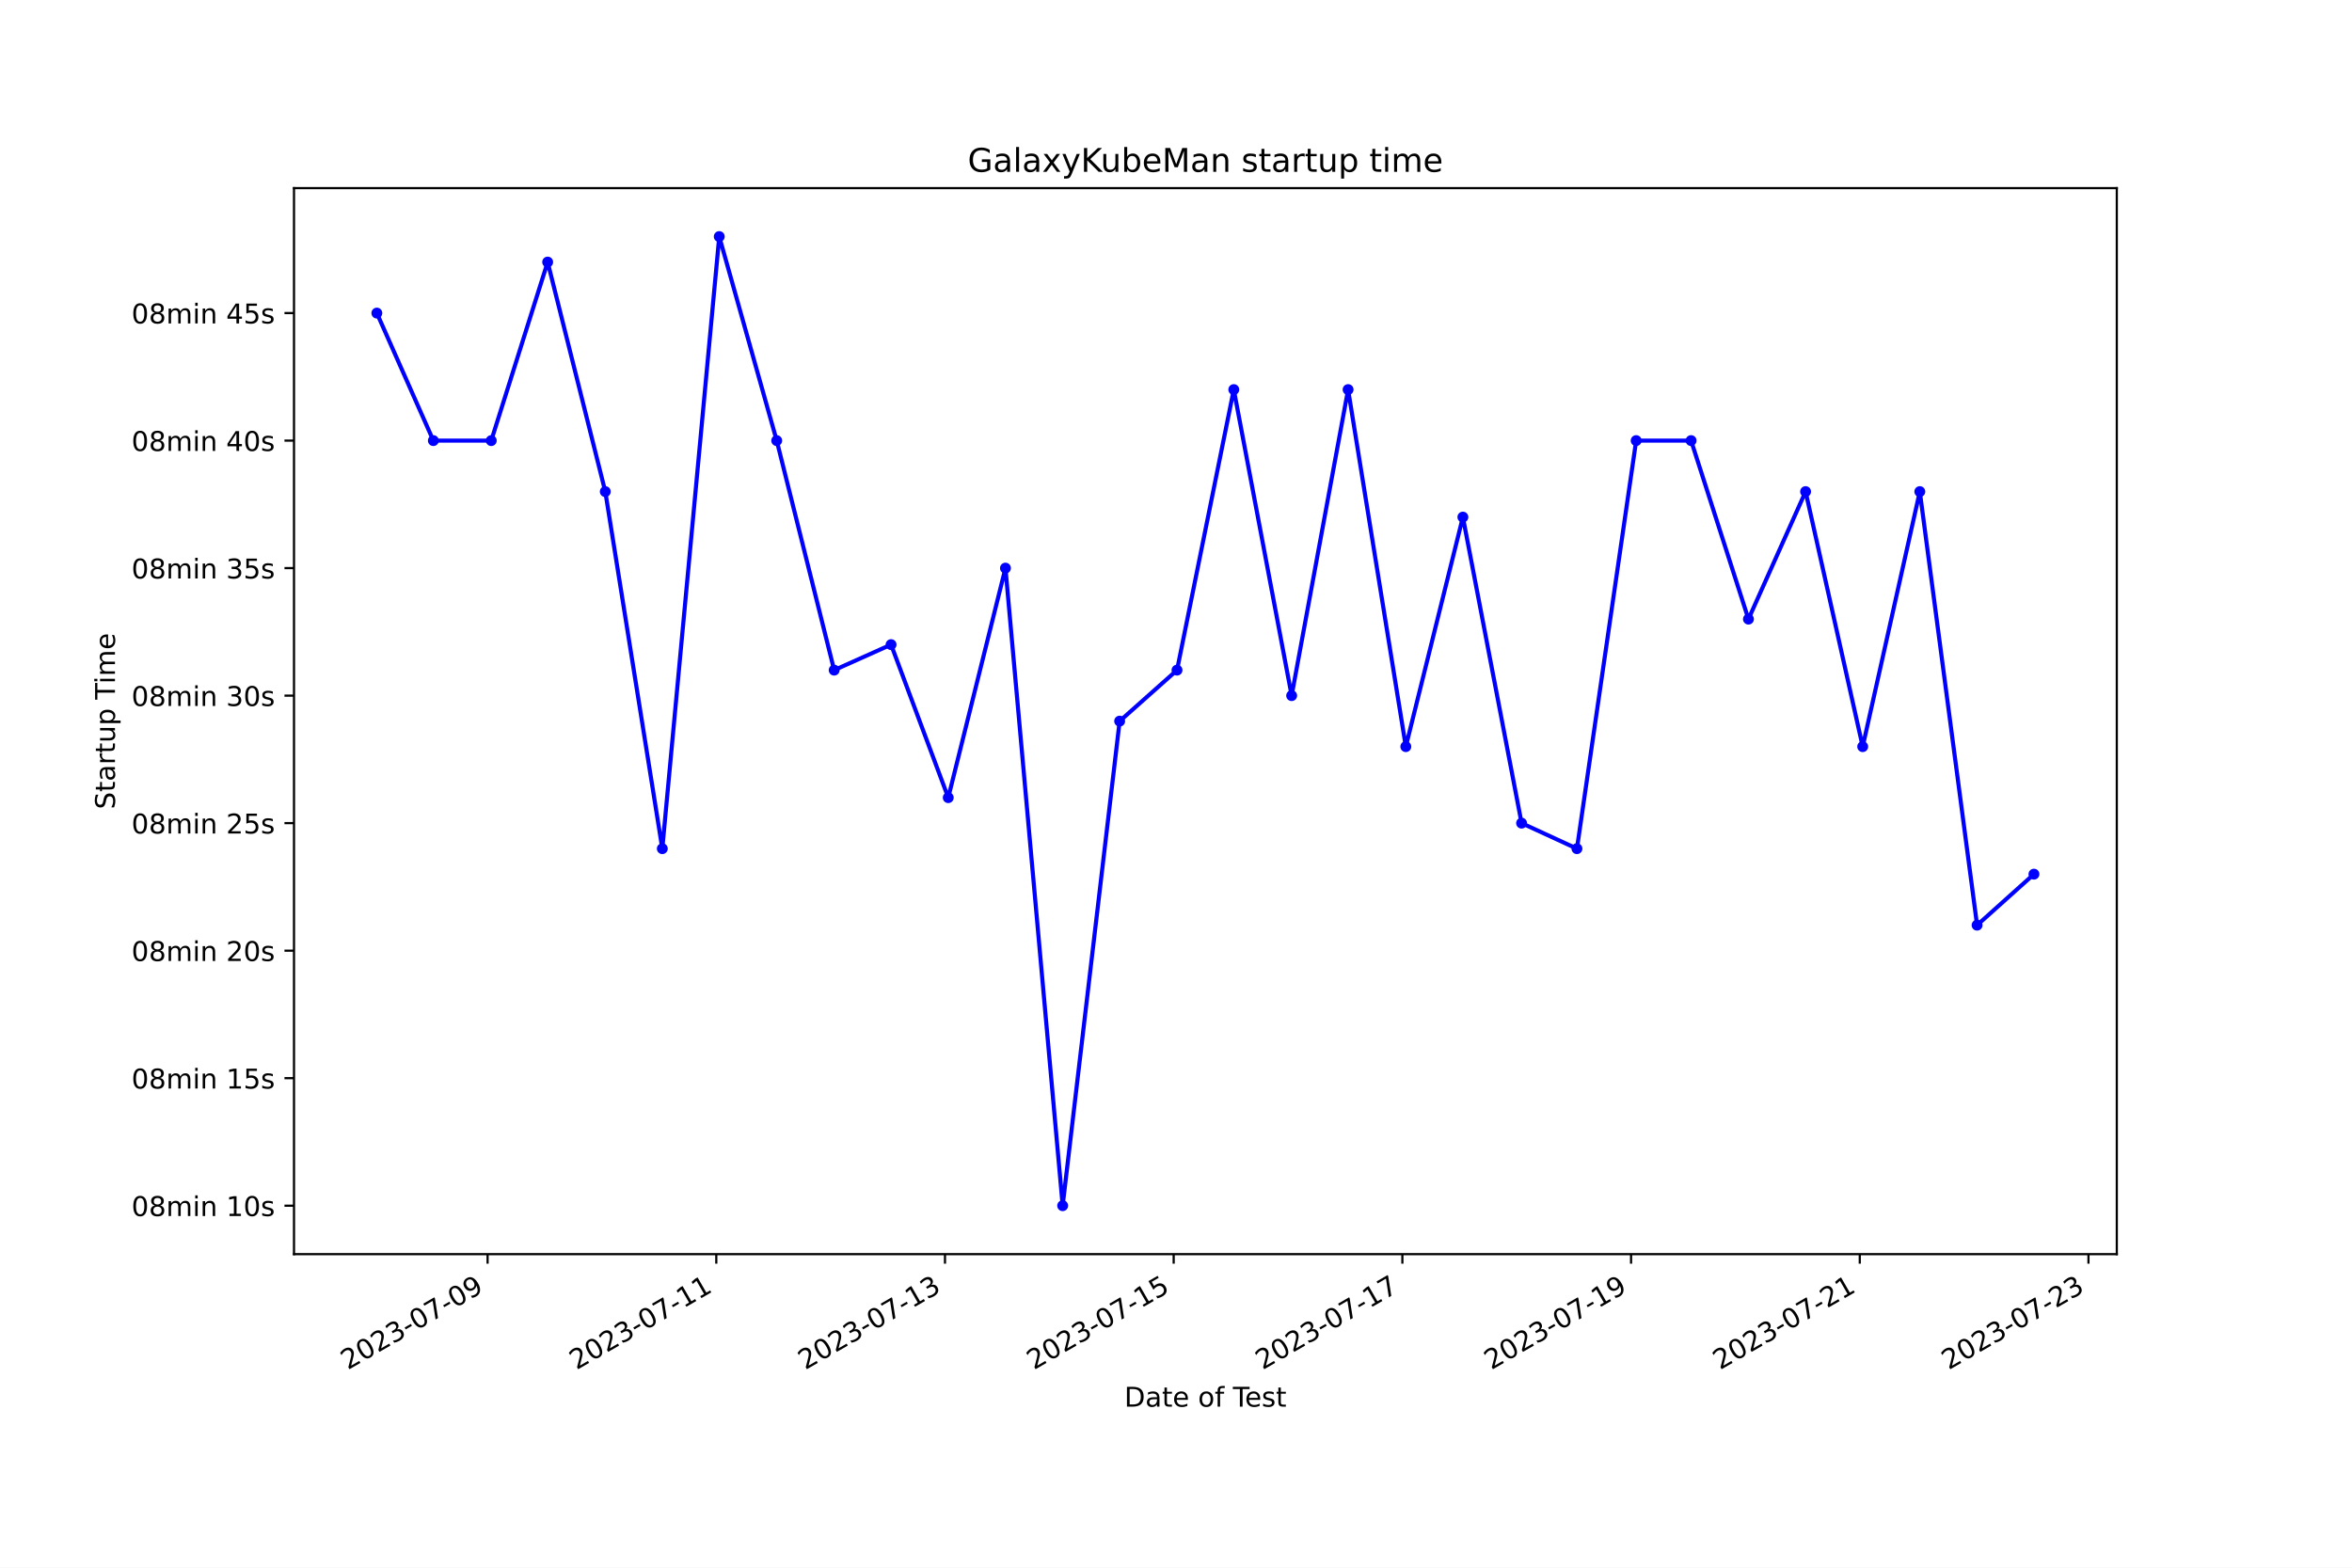
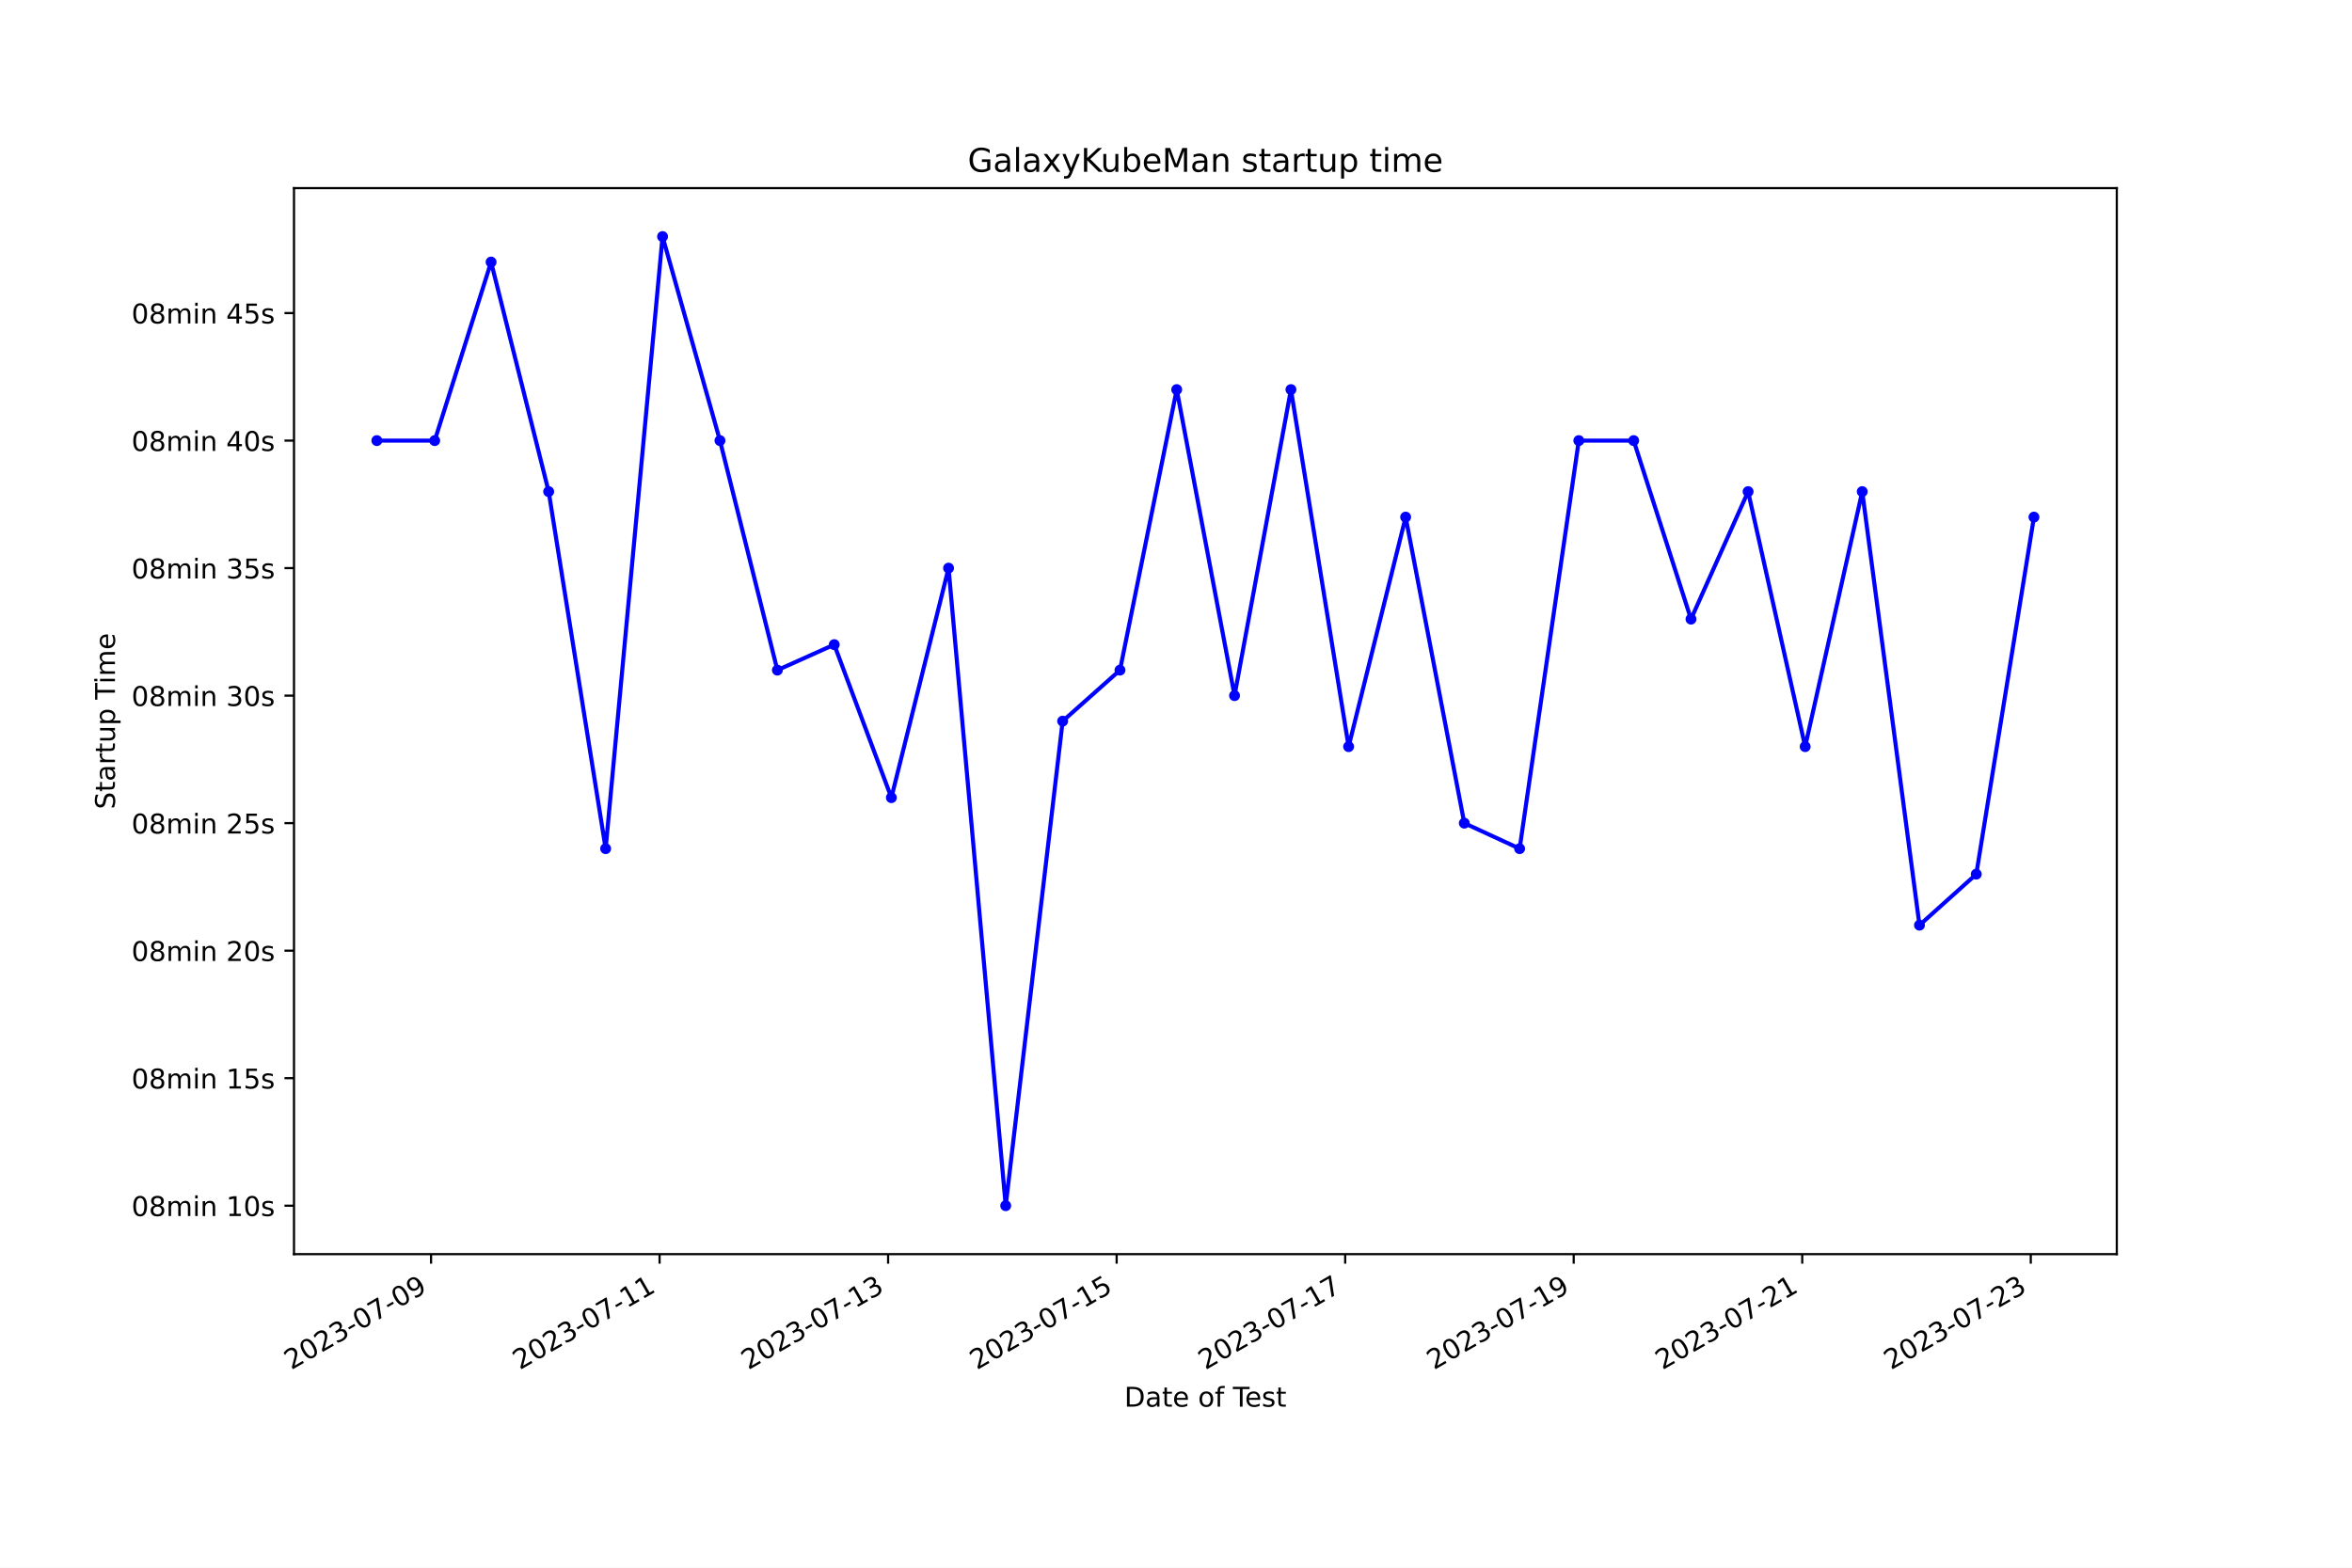
<svg xmlns="http://www.w3.org/2000/svg" xmlns:xlink="http://www.w3.org/1999/xlink" width="864pt" height="576pt" viewBox="0 0 864 576" version="1.1">
  <defs>
    <style type="text/css">*{stroke-linejoin: round; stroke-linecap: butt}</style>
  </defs>
  <g id="figure_1">
    <g id="patch_1">
      <path d="M 0 576  L 864 576  L 864 0  L 0 0  z " style="fill: #ffffff" />
    </g>
    <g id="axes_1">
      <g id="patch_2">
        <path d="M 108 460.8  L 777.6 460.8  L 777.6 69.12  L 108 69.12  z " style="fill: #ffffff" />
      </g>
      <g id="matplotlib.axis_1">
        <g id="xtick_1">
          <g id="line2d_1">
            <defs>
-               <path id="m49bdb445bd" d="M 0 0  L 0 3.5  " style="stroke: #000000; stroke-width: 0.8" />
+               <path id="mbaf58259d0" d="M 0 0  L 0 3.5  " style="stroke: #000000; stroke-width: 0.8" />
            </defs>
            <g>
-               <use xlink:href="#m49bdb445bd" x="179.117" y="460.8" style="stroke: #000000; stroke-width: 0.8" />
+               <use xlink:href="#mbaf58259d0" x="158.347" y="460.8" style="stroke: #000000; stroke-width: 0.8" />
            </g>
          </g>
          <g id="text_1">
-             <g transform="translate(127.7472 503.4383) rotate(-30) scale(0.1 -0.1)">
+             <g transform="translate(106.9778 503.4383) rotate(-30) scale(0.1 -0.1)">
              <defs>
                <path id="DejaVuSans-32" d="M 1228 531  L 3431 531  L 3431 0  L 469 0  L 469 531  Q 828 903 1448 1529  Q 2069 2156 2228 2338  Q 2531 2678 2651 2914  Q 2772 3150 2772 3378  Q 2772 3750 2511 3984  Q 2250 4219 1831 4219  Q 1534 4219 1204 4116  Q 875 4013 500 3803  L 500 4441  Q 881 4594 1212 4672  Q 1544 4750 1819 4750  Q 2544 4750 2975 4387  Q 3406 4025 3406 3419  Q 3406 3131 3298 2873  Q 3191 2616 2906 2266  Q 2828 2175 2409 1742  Q 1991 1309 1228 531  z " transform="scale(0.015625)" />
                <path id="DejaVuSans-30" d="M 2034 4250  Q 1547 4250 1301 3770  Q 1056 3291 1056 2328  Q 1056 1369 1301 889  Q 1547 409 2034 409  Q 2525 409 2770 889  Q 3016 1369 3016 2328  Q 3016 3291 2770 3770  Q 2525 4250 2034 4250  z M 2034 4750  Q 2819 4750 3233 4129  Q 3647 3509 3647 2328  Q 3647 1150 3233 529  Q 2819 -91 2034 -91  Q 1250 -91 836 529  Q 422 1150 422 2328  Q 422 3509 836 4129  Q 1250 4750 2034 4750  z " transform="scale(0.015625)" />
                <path id="DejaVuSans-33" d="M 2597 2516  Q 3050 2419 3304 2112  Q 3559 1806 3559 1356  Q 3559 666 3084 287  Q 2609 -91 1734 -91  Q 1441 -91 1130 -33  Q 819 25 488 141  L 488 750  Q 750 597 1062 519  Q 1375 441 1716 441  Q 2309 441 2620 675  Q 2931 909 2931 1356  Q 2931 1769 2642 2001  Q 2353 2234 1838 2234  L 1294 2234  L 1294 2753  L 1863 2753  Q 2328 2753 2575 2939  Q 2822 3125 2822 3475  Q 2822 3834 2567 4026  Q 2313 4219 1838 4219  Q 1578 4219 1281 4162  Q 984 4106 628 3988  L 628 4550  Q 988 4650 1302 4700  Q 1616 4750 1894 4750  Q 2613 4750 3031 4423  Q 3450 4097 3450 3541  Q 3450 3153 3228 2886  Q 3006 2619 2597 2516  z " transform="scale(0.015625)" />
                <path id="DejaVuSans-2d" d="M 313 2009  L 1997 2009  L 1997 1497  L 313 1497  L 313 2009  z " transform="scale(0.015625)" />
                <path id="DejaVuSans-37" d="M 525 4666  L 3525 4666  L 3525 4397  L 1831 0  L 1172 0  L 2766 4134  L 525 4134  L 525 4666  z " transform="scale(0.015625)" />
                <path id="DejaVuSans-39" d="M 703 97  L 703 672  Q 941 559 1184 500  Q 1428 441 1663 441  Q 2288 441 2617 861  Q 2947 1281 2994 2138  Q 2813 1869 2534 1725  Q 2256 1581 1919 1581  Q 1219 1581 811 2004  Q 403 2428 403 3163  Q 403 3881 828 4315  Q 1253 4750 1959 4750  Q 2769 4750 3195 4129  Q 3622 3509 3622 2328  Q 3622 1225 3098 567  Q 2575 -91 1691 -91  Q 1453 -91 1209 -44  Q 966 3 703 97  z M 1959 2075  Q 2384 2075 2632 2365  Q 2881 2656 2881 3163  Q 2881 3666 2632 3958  Q 2384 4250 1959 4250  Q 1534 4250 1286 3958  Q 1038 3666 1038 3163  Q 1038 2656 1286 2365  Q 1534 2075 1959 2075  z " transform="scale(0.015625)" />
              </defs>
              <use xlink:href="#DejaVuSans-32" />
              <use xlink:href="#DejaVuSans-30" x="63.623" />
              <use xlink:href="#DejaVuSans-32" x="127.246" />
              <use xlink:href="#DejaVuSans-33" x="190.869" />
              <use xlink:href="#DejaVuSans-2d" x="254.492" />
              <use xlink:href="#DejaVuSans-30" x="290.576" />
              <use xlink:href="#DejaVuSans-37" x="354.199" />
              <use xlink:href="#DejaVuSans-2d" x="417.822" />
              <use xlink:href="#DejaVuSans-30" x="453.906" />
              <use xlink:href="#DejaVuSans-39" x="517.529" />
            </g>
          </g>
        </g>
        <g id="xtick_2">
          <g id="line2d_2">
            <g>
-               <use xlink:href="#m49bdb445bd" x="263.127" y="460.8" style="stroke: #000000; stroke-width: 0.8" />
+               <use xlink:href="#mbaf58259d0" x="242.297" y="460.8" style="stroke: #000000; stroke-width: 0.8" />
            </g>
          </g>
          <g id="text_2">
-             <g transform="translate(211.7575 503.4383) rotate(-30) scale(0.1 -0.1)">
+             <g transform="translate(190.9276 503.4383) rotate(-30) scale(0.1 -0.1)">
              <defs>
                <path id="DejaVuSans-31" d="M 794 531  L 1825 531  L 1825 4091  L 703 3866  L 703 4441  L 1819 4666  L 2450 4666  L 2450 531  L 3481 531  L 3481 0  L 794 0  L 794 531  z " transform="scale(0.015625)" />
              </defs>
              <use xlink:href="#DejaVuSans-32" />
              <use xlink:href="#DejaVuSans-30" x="63.623" />
              <use xlink:href="#DejaVuSans-32" x="127.246" />
              <use xlink:href="#DejaVuSans-33" x="190.869" />
              <use xlink:href="#DejaVuSans-2d" x="254.492" />
              <use xlink:href="#DejaVuSans-30" x="290.576" />
              <use xlink:href="#DejaVuSans-37" x="354.199" />
              <use xlink:href="#DejaVuSans-2d" x="417.822" />
              <use xlink:href="#DejaVuSans-31" x="453.906" />
              <use xlink:href="#DejaVuSans-31" x="517.529" />
            </g>
          </g>
        </g>
        <g id="xtick_3">
          <g id="line2d_3">
            <g>
-               <use xlink:href="#m49bdb445bd" x="347.137" y="460.8" style="stroke: #000000; stroke-width: 0.8" />
+               <use xlink:href="#mbaf58259d0" x="326.247" y="460.8" style="stroke: #000000; stroke-width: 0.8" />
            </g>
          </g>
          <g id="text_3">
-             <g transform="translate(295.7678 503.4383) rotate(-30) scale(0.1 -0.1)">
+             <g transform="translate(274.8773 503.4383) rotate(-30) scale(0.1 -0.1)">
              <use xlink:href="#DejaVuSans-32" />
              <use xlink:href="#DejaVuSans-30" x="63.623" />
              <use xlink:href="#DejaVuSans-32" x="127.246" />
              <use xlink:href="#DejaVuSans-33" x="190.869" />
              <use xlink:href="#DejaVuSans-2d" x="254.492" />
              <use xlink:href="#DejaVuSans-30" x="290.576" />
              <use xlink:href="#DejaVuSans-37" x="354.199" />
              <use xlink:href="#DejaVuSans-2d" x="417.822" />
              <use xlink:href="#DejaVuSans-31" x="453.906" />
              <use xlink:href="#DejaVuSans-33" x="517.529" />
            </g>
          </g>
        </g>
        <g id="xtick_4">
          <g id="line2d_4">
            <g>
-               <use xlink:href="#m49bdb445bd" x="431.147" y="460.8" style="stroke: #000000; stroke-width: 0.8" />
+               <use xlink:href="#mbaf58259d0" x="410.197" y="460.8" style="stroke: #000000; stroke-width: 0.8" />
            </g>
          </g>
          <g id="text_4">
-             <g transform="translate(379.778 503.4383) rotate(-30) scale(0.1 -0.1)">
+             <g transform="translate(358.8271 503.4383) rotate(-30) scale(0.1 -0.1)">
              <defs>
                <path id="DejaVuSans-35" d="M 691 4666  L 3169 4666  L 3169 4134  L 1269 4134  L 1269 2991  Q 1406 3038 1543 3061  Q 1681 3084 1819 3084  Q 2600 3084 3056 2656  Q 3513 2228 3513 1497  Q 3513 744 3044 326  Q 2575 -91 1722 -91  Q 1428 -91 1123 -41  Q 819 9 494 109  L 494 744  Q 775 591 1075 516  Q 1375 441 1709 441  Q 2250 441 2565 725  Q 2881 1009 2881 1497  Q 2881 1984 2565 2268  Q 2250 2553 1709 2553  Q 1456 2553 1204 2497  Q 953 2441 691 2322  L 691 4666  z " transform="scale(0.015625)" />
              </defs>
              <use xlink:href="#DejaVuSans-32" />
              <use xlink:href="#DejaVuSans-30" x="63.623" />
              <use xlink:href="#DejaVuSans-32" x="127.246" />
              <use xlink:href="#DejaVuSans-33" x="190.869" />
              <use xlink:href="#DejaVuSans-2d" x="254.492" />
              <use xlink:href="#DejaVuSans-30" x="290.576" />
              <use xlink:href="#DejaVuSans-37" x="354.199" />
              <use xlink:href="#DejaVuSans-2d" x="417.822" />
              <use xlink:href="#DejaVuSans-31" x="453.906" />
              <use xlink:href="#DejaVuSans-35" x="517.529" />
            </g>
          </g>
        </g>
        <g id="xtick_5">
          <g id="line2d_5">
            <g>
-               <use xlink:href="#m49bdb445bd" x="515.158" y="460.8" style="stroke: #000000; stroke-width: 0.8" />
+               <use xlink:href="#mbaf58259d0" x="494.146" y="460.8" style="stroke: #000000; stroke-width: 0.8" />
            </g>
          </g>
          <g id="text_5">
-             <g transform="translate(463.7883 503.4383) rotate(-30) scale(0.1 -0.1)">
+             <g transform="translate(442.7769 503.4383) rotate(-30) scale(0.1 -0.1)">
              <use xlink:href="#DejaVuSans-32" />
              <use xlink:href="#DejaVuSans-30" x="63.623" />
              <use xlink:href="#DejaVuSans-32" x="127.246" />
              <use xlink:href="#DejaVuSans-33" x="190.869" />
              <use xlink:href="#DejaVuSans-2d" x="254.492" />
              <use xlink:href="#DejaVuSans-30" x="290.576" />
              <use xlink:href="#DejaVuSans-37" x="354.199" />
              <use xlink:href="#DejaVuSans-2d" x="417.822" />
              <use xlink:href="#DejaVuSans-31" x="453.906" />
              <use xlink:href="#DejaVuSans-37" x="517.529" />
            </g>
          </g>
        </g>
        <g id="xtick_6">
          <g id="line2d_6">
            <g>
-               <use xlink:href="#m49bdb445bd" x="599.168" y="460.8" style="stroke: #000000; stroke-width: 0.8" />
+               <use xlink:href="#mbaf58259d0" x="578.096" y="460.8" style="stroke: #000000; stroke-width: 0.8" />
            </g>
          </g>
          <g id="text_6">
-             <g transform="translate(547.7985 503.4383) rotate(-30) scale(0.1 -0.1)">
+             <g transform="translate(526.7267 503.4383) rotate(-30) scale(0.1 -0.1)">
              <use xlink:href="#DejaVuSans-32" />
              <use xlink:href="#DejaVuSans-30" x="63.623" />
              <use xlink:href="#DejaVuSans-32" x="127.246" />
              <use xlink:href="#DejaVuSans-33" x="190.869" />
              <use xlink:href="#DejaVuSans-2d" x="254.492" />
              <use xlink:href="#DejaVuSans-30" x="290.576" />
              <use xlink:href="#DejaVuSans-37" x="354.199" />
              <use xlink:href="#DejaVuSans-2d" x="417.822" />
              <use xlink:href="#DejaVuSans-31" x="453.906" />
              <use xlink:href="#DejaVuSans-39" x="517.529" />
            </g>
          </g>
        </g>
        <g id="xtick_7">
          <g id="line2d_7">
            <g>
-               <use xlink:href="#m49bdb445bd" x="683.178" y="460.8" style="stroke: #000000; stroke-width: 0.8" />
+               <use xlink:href="#mbaf58259d0" x="662.046" y="460.8" style="stroke: #000000; stroke-width: 0.8" />
            </g>
          </g>
          <g id="text_7">
-             <g transform="translate(631.8088 503.4383) rotate(-30) scale(0.1 -0.1)">
+             <g transform="translate(610.6765 503.4383) rotate(-30) scale(0.1 -0.1)">
              <use xlink:href="#DejaVuSans-32" />
              <use xlink:href="#DejaVuSans-30" x="63.623" />
              <use xlink:href="#DejaVuSans-32" x="127.246" />
              <use xlink:href="#DejaVuSans-33" x="190.869" />
              <use xlink:href="#DejaVuSans-2d" x="254.492" />
              <use xlink:href="#DejaVuSans-30" x="290.576" />
              <use xlink:href="#DejaVuSans-37" x="354.199" />
              <use xlink:href="#DejaVuSans-2d" x="417.822" />
              <use xlink:href="#DejaVuSans-32" x="453.906" />
              <use xlink:href="#DejaVuSans-31" x="517.529" />
            </g>
          </g>
        </g>
        <g id="xtick_8">
          <g id="line2d_8">
            <g>
-               <use xlink:href="#m49bdb445bd" x="767.189" y="460.8" style="stroke: #000000; stroke-width: 0.8" />
+               <use xlink:href="#mbaf58259d0" x="745.996" y="460.8" style="stroke: #000000; stroke-width: 0.8" />
            </g>
          </g>
          <g id="text_8">
-             <g transform="translate(715.8191 503.4383) rotate(-30) scale(0.1 -0.1)">
+             <g transform="translate(694.6263 503.4383) rotate(-30) scale(0.1 -0.1)">
              <use xlink:href="#DejaVuSans-32" />
              <use xlink:href="#DejaVuSans-30" x="63.623" />
              <use xlink:href="#DejaVuSans-32" x="127.246" />
              <use xlink:href="#DejaVuSans-33" x="190.869" />
              <use xlink:href="#DejaVuSans-2d" x="254.492" />
              <use xlink:href="#DejaVuSans-30" x="290.576" />
              <use xlink:href="#DejaVuSans-37" x="354.199" />
              <use xlink:href="#DejaVuSans-2d" x="417.822" />
              <use xlink:href="#DejaVuSans-32" x="453.906" />
              <use xlink:href="#DejaVuSans-33" x="517.529" />
            </g>
          </g>
        </g>
        <g id="text_9">
          <g transform="translate(413.0063 516.8378) scale(0.1 -0.1)">
            <defs>
              <path id="DejaVuSans-44" d="M 1259 4147  L 1259 519  L 2022 519  Q 2988 519 3436 956  Q 3884 1394 3884 2338  Q 3884 3275 3436 3711  Q 2988 4147 2022 4147  L 1259 4147  z M 628 4666  L 1925 4666  Q 3281 4666 3915 4102  Q 4550 3538 4550 2338  Q 4550 1131 3912 565  Q 3275 0 1925 0  L 628 0  L 628 4666  z " transform="scale(0.015625)" />
              <path id="DejaVuSans-61" d="M 2194 1759  Q 1497 1759 1228 1600  Q 959 1441 959 1056  Q 959 750 1161 570  Q 1363 391 1709 391  Q 2188 391 2477 730  Q 2766 1069 2766 1631  L 2766 1759  L 2194 1759  z M 3341 1997  L 3341 0  L 2766 0  L 2766 531  Q 2569 213 2275 61  Q 1981 -91 1556 -91  Q 1019 -91 701 211  Q 384 513 384 1019  Q 384 1609 779 1909  Q 1175 2209 1959 2209  L 2766 2209  L 2766 2266  Q 2766 2663 2505 2880  Q 2244 3097 1772 3097  Q 1472 3097 1187 3025  Q 903 2953 641 2809  L 641 3341  Q 956 3463 1253 3523  Q 1550 3584 1831 3584  Q 2591 3584 2966 3190  Q 3341 2797 3341 1997  z " transform="scale(0.015625)" />
              <path id="DejaVuSans-74" d="M 1172 4494  L 1172 3500  L 2356 3500  L 2356 3053  L 1172 3053  L 1172 1153  Q 1172 725 1289 603  Q 1406 481 1766 481  L 2356 481  L 2356 0  L 1766 0  Q 1100 0 847 248  Q 594 497 594 1153  L 594 3053  L 172 3053  L 172 3500  L 594 3500  L 594 4494  L 1172 4494  z " transform="scale(0.015625)" />
              <path id="DejaVuSans-65" d="M 3597 1894  L 3597 1613  L 953 1613  Q 991 1019 1311 708  Q 1631 397 2203 397  Q 2534 397 2845 478  Q 3156 559 3463 722  L 3463 178  Q 3153 47 2828 -22  Q 2503 -91 2169 -91  Q 1331 -91 842 396  Q 353 884 353 1716  Q 353 2575 817 3079  Q 1281 3584 2069 3584  Q 2775 3584 3186 3129  Q 3597 2675 3597 1894  z M 3022 2063  Q 3016 2534 2758 2815  Q 2500 3097 2075 3097  Q 1594 3097 1305 2825  Q 1016 2553 972 2059  L 3022 2063  z " transform="scale(0.015625)" />
              <path id="DejaVuSans-20" transform="scale(0.015625)" />
              <path id="DejaVuSans-6f" d="M 1959 3097  Q 1497 3097 1228 2736  Q 959 2375 959 1747  Q 959 1119 1226 758  Q 1494 397 1959 397  Q 2419 397 2687 759  Q 2956 1122 2956 1747  Q 2956 2369 2687 2733  Q 2419 3097 1959 3097  z M 1959 3584  Q 2709 3584 3137 3096  Q 3566 2609 3566 1747  Q 3566 888 3137 398  Q 2709 -91 1959 -91  Q 1206 -91 779 398  Q 353 888 353 1747  Q 353 2609 779 3096  Q 1206 3584 1959 3584  z " transform="scale(0.015625)" />
              <path id="DejaVuSans-66" d="M 2375 4863  L 2375 4384  L 1825 4384  Q 1516 4384 1395 4259  Q 1275 4134 1275 3809  L 1275 3500  L 2222 3500  L 2222 3053  L 1275 3053  L 1275 0  L 697 0  L 697 3053  L 147 3053  L 147 3500  L 697 3500  L 697 3744  Q 697 4328 969 4595  Q 1241 4863 1831 4863  L 2375 4863  z " transform="scale(0.015625)" />
              <path id="DejaVuSans-54" d="M -19 4666  L 3928 4666  L 3928 4134  L 2272 4134  L 2272 0  L 1638 0  L 1638 4134  L -19 4134  L -19 4666  z " transform="scale(0.015625)" />
              <path id="DejaVuSans-73" d="M 2834 3397  L 2834 2853  Q 2591 2978 2328 3040  Q 2066 3103 1784 3103  Q 1356 3103 1142 2972  Q 928 2841 928 2578  Q 928 2378 1081 2264  Q 1234 2150 1697 2047  L 1894 2003  Q 2506 1872 2764 1633  Q 3022 1394 3022 966  Q 3022 478 2636 193  Q 2250 -91 1575 -91  Q 1294 -91 989 -36  Q 684 19 347 128  L 347 722  Q 666 556 975 473  Q 1284 391 1588 391  Q 1994 391 2212 530  Q 2431 669 2431 922  Q 2431 1156 2273 1281  Q 2116 1406 1581 1522  L 1381 1569  Q 847 1681 609 1914  Q 372 2147 372 2553  Q 372 3047 722 3315  Q 1072 3584 1716 3584  Q 2034 3584 2315 3537  Q 2597 3491 2834 3397  z " transform="scale(0.015625)" />
            </defs>
            <use xlink:href="#DejaVuSans-44" />
            <use xlink:href="#DejaVuSans-61" x="77.002" />
            <use xlink:href="#DejaVuSans-74" x="138.281" />
            <use xlink:href="#DejaVuSans-65" x="177.49" />
            <use xlink:href="#DejaVuSans-20" x="239.014" />
            <use xlink:href="#DejaVuSans-6f" x="270.801" />
            <use xlink:href="#DejaVuSans-66" x="331.982" />
            <use xlink:href="#DejaVuSans-20" x="367.188" />
            <use xlink:href="#DejaVuSans-54" x="398.975" />
            <use xlink:href="#DejaVuSans-65" x="443.059" />
            <use xlink:href="#DejaVuSans-73" x="504.582" />
            <use xlink:href="#DejaVuSans-74" x="556.682" />
          </g>
        </g>
      </g>
      <g id="matplotlib.axis_2">
        <g id="ytick_1">
          <g id="line2d_9">
            <defs>
-               <path id="m78a5a32652" d="M 0 0  L -3.5 0  " style="stroke: #000000; stroke-width: 0.8" />
+               <path id="mc07fc2808a" d="M 0 0  L -3.5 0  " style="stroke: #000000; stroke-width: 0.8" />
            </defs>
            <g>
-               <use xlink:href="#m78a5a32652" x="108" y="442.996" style="stroke: #000000; stroke-width: 0.8" />
+               <use xlink:href="#mc07fc2808a" x="108" y="442.996" style="stroke: #000000; stroke-width: 0.8" />
            </g>
          </g>
          <g id="text_10">
            <g transform="translate(48.30625 446.7956) scale(0.1 -0.1)">
              <defs>
                <path id="DejaVuSans-38" d="M 2034 2216  Q 1584 2216 1326 1975  Q 1069 1734 1069 1313  Q 1069 891 1326 650  Q 1584 409 2034 409  Q 2484 409 2743 651  Q 3003 894 3003 1313  Q 3003 1734 2745 1975  Q 2488 2216 2034 2216  z M 1403 2484  Q 997 2584 770 2862  Q 544 3141 544 3541  Q 544 4100 942 4425  Q 1341 4750 2034 4750  Q 2731 4750 3128 4425  Q 3525 4100 3525 3541  Q 3525 3141 3298 2862  Q 3072 2584 2669 2484  Q 3125 2378 3379 2068  Q 3634 1759 3634 1313  Q 3634 634 3220 271  Q 2806 -91 2034 -91  Q 1263 -91 848 271  Q 434 634 434 1313  Q 434 1759 690 2068  Q 947 2378 1403 2484  z M 1172 3481  Q 1172 3119 1398 2916  Q 1625 2713 2034 2713  Q 2441 2713 2670 2916  Q 2900 3119 2900 3481  Q 2900 3844 2670 4047  Q 2441 4250 2034 4250  Q 1625 4250 1398 4047  Q 1172 3844 1172 3481  z " transform="scale(0.015625)" />
                <path id="DejaVuSans-6d" d="M 3328 2828  Q 3544 3216 3844 3400  Q 4144 3584 4550 3584  Q 5097 3584 5394 3201  Q 5691 2819 5691 2113  L 5691 0  L 5113 0  L 5113 2094  Q 5113 2597 4934 2840  Q 4756 3084 4391 3084  Q 3944 3084 3684 2787  Q 3425 2491 3425 1978  L 3425 0  L 2847 0  L 2847 2094  Q 2847 2600 2669 2842  Q 2491 3084 2119 3084  Q 1678 3084 1418 2786  Q 1159 2488 1159 1978  L 1159 0  L 581 0  L 581 3500  L 1159 3500  L 1159 2956  Q 1356 3278 1631 3431  Q 1906 3584 2284 3584  Q 2666 3584 2933 3390  Q 3200 3197 3328 2828  z " transform="scale(0.015625)" />
                <path id="DejaVuSans-69" d="M 603 3500  L 1178 3500  L 1178 0  L 603 0  L 603 3500  z M 603 4863  L 1178 4863  L 1178 4134  L 603 4134  L 603 4863  z " transform="scale(0.015625)" />
                <path id="DejaVuSans-6e" d="M 3513 2113  L 3513 0  L 2938 0  L 2938 2094  Q 2938 2591 2744 2837  Q 2550 3084 2163 3084  Q 1697 3084 1428 2787  Q 1159 2491 1159 1978  L 1159 0  L 581 0  L 581 3500  L 1159 3500  L 1159 2956  Q 1366 3272 1645 3428  Q 1925 3584 2291 3584  Q 2894 3584 3203 3211  Q 3513 2838 3513 2113  z " transform="scale(0.015625)" />
              </defs>
              <use xlink:href="#DejaVuSans-30" />
              <use xlink:href="#DejaVuSans-38" x="63.623" />
              <use xlink:href="#DejaVuSans-6d" x="127.246" />
              <use xlink:href="#DejaVuSans-69" x="224.658" />
              <use xlink:href="#DejaVuSans-6e" x="252.441" />
              <use xlink:href="#DejaVuSans-20" x="315.82" />
              <use xlink:href="#DejaVuSans-31" x="347.607" />
              <use xlink:href="#DejaVuSans-30" x="411.23" />
              <use xlink:href="#DejaVuSans-73" x="474.854" />
            </g>
          </g>
        </g>
        <g id="ytick_2">
          <g id="line2d_10">
            <g>
-               <use xlink:href="#m78a5a32652" x="108" y="396.145" style="stroke: #000000; stroke-width: 0.8" />
+               <use xlink:href="#mc07fc2808a" x="108" y="396.145" style="stroke: #000000; stroke-width: 0.8" />
            </g>
          </g>
          <g id="text_11">
            <g transform="translate(48.30625 399.9439) scale(0.1 -0.1)">
              <use xlink:href="#DejaVuSans-30" />
              <use xlink:href="#DejaVuSans-38" x="63.623" />
              <use xlink:href="#DejaVuSans-6d" x="127.246" />
              <use xlink:href="#DejaVuSans-69" x="224.658" />
              <use xlink:href="#DejaVuSans-6e" x="252.441" />
              <use xlink:href="#DejaVuSans-20" x="315.82" />
              <use xlink:href="#DejaVuSans-31" x="347.607" />
              <use xlink:href="#DejaVuSans-35" x="411.23" />
              <use xlink:href="#DejaVuSans-73" x="474.854" />
            </g>
          </g>
        </g>
        <g id="ytick_3">
          <g id="line2d_11">
            <g>
-               <use xlink:href="#m78a5a32652" x="108" y="349.293" style="stroke: #000000; stroke-width: 0.8" />
+               <use xlink:href="#mc07fc2808a" x="108" y="349.293" style="stroke: #000000; stroke-width: 0.8" />
            </g>
          </g>
          <g id="text_12">
            <g transform="translate(48.30625 353.0922) scale(0.1 -0.1)">
              <use xlink:href="#DejaVuSans-30" />
              <use xlink:href="#DejaVuSans-38" x="63.623" />
              <use xlink:href="#DejaVuSans-6d" x="127.246" />
              <use xlink:href="#DejaVuSans-69" x="224.658" />
              <use xlink:href="#DejaVuSans-6e" x="252.441" />
              <use xlink:href="#DejaVuSans-20" x="315.82" />
              <use xlink:href="#DejaVuSans-32" x="347.607" />
              <use xlink:href="#DejaVuSans-30" x="411.23" />
              <use xlink:href="#DejaVuSans-73" x="474.854" />
            </g>
          </g>
        </g>
        <g id="ytick_4">
          <g id="line2d_12">
            <g>
-               <use xlink:href="#m78a5a32652" x="108" y="302.441" style="stroke: #000000; stroke-width: 0.8" />
+               <use xlink:href="#mc07fc2808a" x="108" y="302.441" style="stroke: #000000; stroke-width: 0.8" />
            </g>
          </g>
          <g id="text_13">
            <g transform="translate(48.30625 306.2406) scale(0.1 -0.1)">
              <use xlink:href="#DejaVuSans-30" />
              <use xlink:href="#DejaVuSans-38" x="63.623" />
              <use xlink:href="#DejaVuSans-6d" x="127.246" />
              <use xlink:href="#DejaVuSans-69" x="224.658" />
              <use xlink:href="#DejaVuSans-6e" x="252.441" />
              <use xlink:href="#DejaVuSans-20" x="315.82" />
              <use xlink:href="#DejaVuSans-32" x="347.607" />
              <use xlink:href="#DejaVuSans-35" x="411.23" />
              <use xlink:href="#DejaVuSans-73" x="474.854" />
            </g>
          </g>
        </g>
        <g id="ytick_5">
          <g id="line2d_13">
            <g>
-               <use xlink:href="#m78a5a32652" x="108" y="255.59" style="stroke: #000000; stroke-width: 0.8" />
+               <use xlink:href="#mc07fc2808a" x="108" y="255.59" style="stroke: #000000; stroke-width: 0.8" />
            </g>
          </g>
          <g id="text_14">
            <g transform="translate(48.30625 259.3889) scale(0.1 -0.1)">
              <use xlink:href="#DejaVuSans-30" />
              <use xlink:href="#DejaVuSans-38" x="63.623" />
              <use xlink:href="#DejaVuSans-6d" x="127.246" />
              <use xlink:href="#DejaVuSans-69" x="224.658" />
              <use xlink:href="#DejaVuSans-6e" x="252.441" />
              <use xlink:href="#DejaVuSans-20" x="315.82" />
              <use xlink:href="#DejaVuSans-33" x="347.607" />
              <use xlink:href="#DejaVuSans-30" x="411.23" />
              <use xlink:href="#DejaVuSans-73" x="474.854" />
            </g>
          </g>
        </g>
        <g id="ytick_6">
          <g id="line2d_14">
            <g>
-               <use xlink:href="#m78a5a32652" x="108" y="208.738" style="stroke: #000000; stroke-width: 0.8" />
+               <use xlink:href="#mc07fc2808a" x="108" y="208.738" style="stroke: #000000; stroke-width: 0.8" />
            </g>
          </g>
          <g id="text_15">
            <g transform="translate(48.30625 212.5372) scale(0.1 -0.1)">
              <use xlink:href="#DejaVuSans-30" />
              <use xlink:href="#DejaVuSans-38" x="63.623" />
              <use xlink:href="#DejaVuSans-6d" x="127.246" />
              <use xlink:href="#DejaVuSans-69" x="224.658" />
              <use xlink:href="#DejaVuSans-6e" x="252.441" />
              <use xlink:href="#DejaVuSans-20" x="315.82" />
              <use xlink:href="#DejaVuSans-33" x="347.607" />
              <use xlink:href="#DejaVuSans-35" x="411.23" />
              <use xlink:href="#DejaVuSans-73" x="474.854" />
            </g>
          </g>
        </g>
        <g id="ytick_7">
          <g id="line2d_15">
            <g>
-               <use xlink:href="#m78a5a32652" x="108" y="161.886" style="stroke: #000000; stroke-width: 0.8" />
+               <use xlink:href="#mc07fc2808a" x="108" y="161.886" style="stroke: #000000; stroke-width: 0.8" />
            </g>
          </g>
          <g id="text_16">
            <g transform="translate(48.30625 165.6855) scale(0.1 -0.1)">
              <defs>
                <path id="DejaVuSans-34" d="M 2419 4116  L 825 1625  L 2419 1625  L 2419 4116  z M 2253 4666  L 3047 4666  L 3047 1625  L 3713 1625  L 3713 1100  L 3047 1100  L 3047 0  L 2419 0  L 2419 1100  L 313 1100  L 313 1709  L 2253 4666  z " transform="scale(0.015625)" />
              </defs>
              <use xlink:href="#DejaVuSans-30" />
              <use xlink:href="#DejaVuSans-38" x="63.623" />
              <use xlink:href="#DejaVuSans-6d" x="127.246" />
              <use xlink:href="#DejaVuSans-69" x="224.658" />
              <use xlink:href="#DejaVuSans-6e" x="252.441" />
              <use xlink:href="#DejaVuSans-20" x="315.82" />
              <use xlink:href="#DejaVuSans-34" x="347.607" />
              <use xlink:href="#DejaVuSans-30" x="411.23" />
              <use xlink:href="#DejaVuSans-73" x="474.854" />
            </g>
          </g>
        </g>
        <g id="ytick_8">
          <g id="line2d_16">
            <g>
-               <use xlink:href="#m78a5a32652" x="108" y="115.035" style="stroke: #000000; stroke-width: 0.8" />
+               <use xlink:href="#mc07fc2808a" x="108" y="115.035" style="stroke: #000000; stroke-width: 0.8" />
            </g>
          </g>
          <g id="text_17">
            <g transform="translate(48.30625 118.8339) scale(0.1 -0.1)">
              <use xlink:href="#DejaVuSans-30" />
              <use xlink:href="#DejaVuSans-38" x="63.623" />
              <use xlink:href="#DejaVuSans-6d" x="127.246" />
              <use xlink:href="#DejaVuSans-69" x="224.658" />
              <use xlink:href="#DejaVuSans-6e" x="252.441" />
              <use xlink:href="#DejaVuSans-20" x="315.82" />
              <use xlink:href="#DejaVuSans-34" x="347.607" />
              <use xlink:href="#DejaVuSans-35" x="411.23" />
              <use xlink:href="#DejaVuSans-73" x="474.854" />
            </g>
          </g>
        </g>
        <g id="text_18">
          <g transform="translate(42.22656 297.3397) rotate(-90) scale(0.1 -0.1)">
            <defs>
              <path id="DejaVuSans-53" d="M 3425 4513  L 3425 3897  Q 3066 4069 2747 4153  Q 2428 4238 2131 4238  Q 1616 4238 1336 4038  Q 1056 3838 1056 3469  Q 1056 3159 1242 3001  Q 1428 2844 1947 2747  L 2328 2669  Q 3034 2534 3370 2195  Q 3706 1856 3706 1288  Q 3706 609 3251 259  Q 2797 -91 1919 -91  Q 1588 -91 1214 -16  Q 841 59 441 206  L 441 856  Q 825 641 1194 531  Q 1563 422 1919 422  Q 2459 422 2753 634  Q 3047 847 3047 1241  Q 3047 1584 2836 1778  Q 2625 1972 2144 2069  L 1759 2144  Q 1053 2284 737 2584  Q 422 2884 422 3419  Q 422 4038 858 4394  Q 1294 4750 2059 4750  Q 2388 4750 2728 4690  Q 3069 4631 3425 4513  z " transform="scale(0.015625)" />
              <path id="DejaVuSans-72" d="M 2631 2963  Q 2534 3019 2420 3045  Q 2306 3072 2169 3072  Q 1681 3072 1420 2755  Q 1159 2438 1159 1844  L 1159 0  L 581 0  L 581 3500  L 1159 3500  L 1159 2956  Q 1341 3275 1631 3429  Q 1922 3584 2338 3584  Q 2397 3584 2469 3576  Q 2541 3569 2628 3553  L 2631 2963  z " transform="scale(0.015625)" />
              <path id="DejaVuSans-75" d="M 544 1381  L 544 3500  L 1119 3500  L 1119 1403  Q 1119 906 1312 657  Q 1506 409 1894 409  Q 2359 409 2629 706  Q 2900 1003 2900 1516  L 2900 3500  L 3475 3500  L 3475 0  L 2900 0  L 2900 538  Q 2691 219 2414 64  Q 2138 -91 1772 -91  Q 1169 -91 856 284  Q 544 659 544 1381  z M 1991 3584  L 1991 3584  z " transform="scale(0.015625)" />
              <path id="DejaVuSans-70" d="M 1159 525  L 1159 -1331  L 581 -1331  L 581 3500  L 1159 3500  L 1159 2969  Q 1341 3281 1617 3432  Q 1894 3584 2278 3584  Q 2916 3584 3314 3078  Q 3713 2572 3713 1747  Q 3713 922 3314 415  Q 2916 -91 2278 -91  Q 1894 -91 1617 61  Q 1341 213 1159 525  z M 3116 1747  Q 3116 2381 2855 2742  Q 2594 3103 2138 3103  Q 1681 3103 1420 2742  Q 1159 2381 1159 1747  Q 1159 1113 1420 752  Q 1681 391 2138 391  Q 2594 391 2855 752  Q 3116 1113 3116 1747  z " transform="scale(0.015625)" />
            </defs>
            <use xlink:href="#DejaVuSans-53" />
            <use xlink:href="#DejaVuSans-74" x="63.477" />
            <use xlink:href="#DejaVuSans-61" x="102.686" />
            <use xlink:href="#DejaVuSans-72" x="163.965" />
            <use xlink:href="#DejaVuSans-74" x="205.078" />
            <use xlink:href="#DejaVuSans-75" x="244.287" />
            <use xlink:href="#DejaVuSans-70" x="307.666" />
            <use xlink:href="#DejaVuSans-20" x="371.143" />
            <use xlink:href="#DejaVuSans-54" x="402.93" />
            <use xlink:href="#DejaVuSans-69" x="460.889" />
            <use xlink:href="#DejaVuSans-6d" x="488.672" />
            <use xlink:href="#DejaVuSans-65" x="586.084" />
          </g>
        </g>
      </g>
      <g id="line2d_17">
-         <path d="M 747.164 321.182  L 726.278 339.923  L 705.236 180.627  L 684.258 274.33  L 663.281 180.627  L 642.287 227.479  L 621.216 161.886  L 601.043 161.886  L 579.285 311.812  L 558.951 302.441  L 537.386 189.997  L 516.424 274.33  L 495.222 143.146  L 474.486 255.59  L 453.23 143.146  L 432.375 246.219  L 411.301 264.96  L 390.367 442.996  L 369.355 208.738  L 348.338 293.071  L 327.333 236.849  L 306.431 246.219  L 285.323 161.886  L 264.217 86.924  L 243.299 311.812  L 222.352 180.627  L 201.184 96.294  L 180.46 161.886  L 159.191 161.886  L 138.436 115.035  " clip-path="url(#p1973d65c3e)" style="fill: none; stroke: #0000ff; stroke-width: 1.5; stroke-linecap: square" />
+         <path d="M 747.164 189.997  L 725.985 321.182  L 705.114 339.923  L 684.088 180.627  L 663.125 274.33  L 642.163 180.627  L 621.185 227.479  L 600.128 161.886  L 579.969 161.886  L 558.228 311.812  L 537.909 302.441  L 516.359 189.997  L 495.412 274.33  L 474.225 143.146  L 453.504 255.59  L 432.264 143.146  L 411.423 246.219  L 390.364 264.96  L 369.445 442.996  L 348.448 208.738  L 327.447 293.071  L 306.457 236.849  L 285.57 246.219  L 264.477 161.886  L 243.387 86.924  L 222.484 311.812  L 201.552 180.627  L 180.399 96.294  L 159.69 161.886  L 138.436 161.886  " clip-path="url(#p8c8f28aede)" style="fill: none; stroke: #0000ff; stroke-width: 1.5; stroke-linecap: square" />
        <defs>
-           <path id="md3b1f0e095" d="M 0 1.5  C 0.398 1.5 0.779 1.342 1.061 1.061  C 1.342 0.779 1.5 0.398 1.5 0  C 1.5 -0.398 1.342 -0.779 1.061 -1.061  C 0.779 -1.342 0.398 -1.5 0 -1.5  C -0.398 -1.5 -0.779 -1.342 -1.061 -1.061  C -1.342 -0.779 -1.5 -0.398 -1.5 0  C -1.5 0.398 -1.342 0.779 -1.061 1.061  C -0.779 1.342 -0.398 1.5 0 1.5  z " style="stroke: #0000ff" />
+           <path id="m27c2da781d" d="M 0 1.5  C 0.398 1.5 0.779 1.342 1.061 1.061  C 1.342 0.779 1.5 0.398 1.5 0  C 1.5 -0.398 1.342 -0.779 1.061 -1.061  C 0.779 -1.342 0.398 -1.5 0 -1.5  C -0.398 -1.5 -0.779 -1.342 -1.061 -1.061  C -1.342 -0.779 -1.5 -0.398 -1.5 0  C -1.5 0.398 -1.342 0.779 -1.061 1.061  C -0.779 1.342 -0.398 1.5 0 1.5  z " style="stroke: #0000ff" />
        </defs>
-         <g clip-path="url(#p1973d65c3e)">
-           <use xlink:href="#md3b1f0e095" x="747.164" y="321.182" style="fill: #0000ff; stroke: #0000ff" />
-           <use xlink:href="#md3b1f0e095" x="726.278" y="339.923" style="fill: #0000ff; stroke: #0000ff" />
-           <use xlink:href="#md3b1f0e095" x="705.236" y="180.627" style="fill: #0000ff; stroke: #0000ff" />
-           <use xlink:href="#md3b1f0e095" x="684.258" y="274.33" style="fill: #0000ff; stroke: #0000ff" />
-           <use xlink:href="#md3b1f0e095" x="663.281" y="180.627" style="fill: #0000ff; stroke: #0000ff" />
-           <use xlink:href="#md3b1f0e095" x="642.287" y="227.479" style="fill: #0000ff; stroke: #0000ff" />
-           <use xlink:href="#md3b1f0e095" x="621.216" y="161.886" style="fill: #0000ff; stroke: #0000ff" />
-           <use xlink:href="#md3b1f0e095" x="601.043" y="161.886" style="fill: #0000ff; stroke: #0000ff" />
-           <use xlink:href="#md3b1f0e095" x="579.285" y="311.812" style="fill: #0000ff; stroke: #0000ff" />
-           <use xlink:href="#md3b1f0e095" x="558.951" y="302.441" style="fill: #0000ff; stroke: #0000ff" />
-           <use xlink:href="#md3b1f0e095" x="537.386" y="189.997" style="fill: #0000ff; stroke: #0000ff" />
-           <use xlink:href="#md3b1f0e095" x="516.424" y="274.33" style="fill: #0000ff; stroke: #0000ff" />
-           <use xlink:href="#md3b1f0e095" x="495.222" y="143.146" style="fill: #0000ff; stroke: #0000ff" />
-           <use xlink:href="#md3b1f0e095" x="474.486" y="255.59" style="fill: #0000ff; stroke: #0000ff" />
-           <use xlink:href="#md3b1f0e095" x="453.23" y="143.146" style="fill: #0000ff; stroke: #0000ff" />
-           <use xlink:href="#md3b1f0e095" x="432.375" y="246.219" style="fill: #0000ff; stroke: #0000ff" />
-           <use xlink:href="#md3b1f0e095" x="411.301" y="264.96" style="fill: #0000ff; stroke: #0000ff" />
-           <use xlink:href="#md3b1f0e095" x="390.367" y="442.996" style="fill: #0000ff; stroke: #0000ff" />
-           <use xlink:href="#md3b1f0e095" x="369.355" y="208.738" style="fill: #0000ff; stroke: #0000ff" />
-           <use xlink:href="#md3b1f0e095" x="348.338" y="293.071" style="fill: #0000ff; stroke: #0000ff" />
-           <use xlink:href="#md3b1f0e095" x="327.333" y="236.849" style="fill: #0000ff; stroke: #0000ff" />
-           <use xlink:href="#md3b1f0e095" x="306.431" y="246.219" style="fill: #0000ff; stroke: #0000ff" />
-           <use xlink:href="#md3b1f0e095" x="285.323" y="161.886" style="fill: #0000ff; stroke: #0000ff" />
-           <use xlink:href="#md3b1f0e095" x="264.217" y="86.924" style="fill: #0000ff; stroke: #0000ff" />
-           <use xlink:href="#md3b1f0e095" x="243.299" y="311.812" style="fill: #0000ff; stroke: #0000ff" />
-           <use xlink:href="#md3b1f0e095" x="222.352" y="180.627" style="fill: #0000ff; stroke: #0000ff" />
-           <use xlink:href="#md3b1f0e095" x="201.184" y="96.294" style="fill: #0000ff; stroke: #0000ff" />
-           <use xlink:href="#md3b1f0e095" x="180.46" y="161.886" style="fill: #0000ff; stroke: #0000ff" />
-           <use xlink:href="#md3b1f0e095" x="159.191" y="161.886" style="fill: #0000ff; stroke: #0000ff" />
-           <use xlink:href="#md3b1f0e095" x="138.436" y="115.035" style="fill: #0000ff; stroke: #0000ff" />
+         <g clip-path="url(#p8c8f28aede)">
+           <use xlink:href="#m27c2da781d" x="747.164" y="189.997" style="fill: #0000ff; stroke: #0000ff" />
+           <use xlink:href="#m27c2da781d" x="725.985" y="321.182" style="fill: #0000ff; stroke: #0000ff" />
+           <use xlink:href="#m27c2da781d" x="705.114" y="339.923" style="fill: #0000ff; stroke: #0000ff" />
+           <use xlink:href="#m27c2da781d" x="684.088" y="180.627" style="fill: #0000ff; stroke: #0000ff" />
+           <use xlink:href="#m27c2da781d" x="663.125" y="274.33" style="fill: #0000ff; stroke: #0000ff" />
+           <use xlink:href="#m27c2da781d" x="642.163" y="180.627" style="fill: #0000ff; stroke: #0000ff" />
+           <use xlink:href="#m27c2da781d" x="621.185" y="227.479" style="fill: #0000ff; stroke: #0000ff" />
+           <use xlink:href="#m27c2da781d" x="600.128" y="161.886" style="fill: #0000ff; stroke: #0000ff" />
+           <use xlink:href="#m27c2da781d" x="579.969" y="161.886" style="fill: #0000ff; stroke: #0000ff" />
+           <use xlink:href="#m27c2da781d" x="558.228" y="311.812" style="fill: #0000ff; stroke: #0000ff" />
+           <use xlink:href="#m27c2da781d" x="537.909" y="302.441" style="fill: #0000ff; stroke: #0000ff" />
+           <use xlink:href="#m27c2da781d" x="516.359" y="189.997" style="fill: #0000ff; stroke: #0000ff" />
+           <use xlink:href="#m27c2da781d" x="495.412" y="274.33" style="fill: #0000ff; stroke: #0000ff" />
+           <use xlink:href="#m27c2da781d" x="474.225" y="143.146" style="fill: #0000ff; stroke: #0000ff" />
+           <use xlink:href="#m27c2da781d" x="453.504" y="255.59" style="fill: #0000ff; stroke: #0000ff" />
+           <use xlink:href="#m27c2da781d" x="432.264" y="143.146" style="fill: #0000ff; stroke: #0000ff" />
+           <use xlink:href="#m27c2da781d" x="411.423" y="246.219" style="fill: #0000ff; stroke: #0000ff" />
+           <use xlink:href="#m27c2da781d" x="390.364" y="264.96" style="fill: #0000ff; stroke: #0000ff" />
+           <use xlink:href="#m27c2da781d" x="369.445" y="442.996" style="fill: #0000ff; stroke: #0000ff" />
+           <use xlink:href="#m27c2da781d" x="348.448" y="208.738" style="fill: #0000ff; stroke: #0000ff" />
+           <use xlink:href="#m27c2da781d" x="327.447" y="293.071" style="fill: #0000ff; stroke: #0000ff" />
+           <use xlink:href="#m27c2da781d" x="306.457" y="236.849" style="fill: #0000ff; stroke: #0000ff" />
+           <use xlink:href="#m27c2da781d" x="285.57" y="246.219" style="fill: #0000ff; stroke: #0000ff" />
+           <use xlink:href="#m27c2da781d" x="264.477" y="161.886" style="fill: #0000ff; stroke: #0000ff" />
+           <use xlink:href="#m27c2da781d" x="243.387" y="86.924" style="fill: #0000ff; stroke: #0000ff" />
+           <use xlink:href="#m27c2da781d" x="222.484" y="311.812" style="fill: #0000ff; stroke: #0000ff" />
+           <use xlink:href="#m27c2da781d" x="201.552" y="180.627" style="fill: #0000ff; stroke: #0000ff" />
+           <use xlink:href="#m27c2da781d" x="180.399" y="96.294" style="fill: #0000ff; stroke: #0000ff" />
+           <use xlink:href="#m27c2da781d" x="159.69" y="161.886" style="fill: #0000ff; stroke: #0000ff" />
+           <use xlink:href="#m27c2da781d" x="138.436" y="161.886" style="fill: #0000ff; stroke: #0000ff" />
        </g>
      </g>
      <g id="patch_3">
        <path d="M 108 460.8  L 108 69.12  " style="fill: none; stroke: #000000; stroke-width: 0.8; stroke-linejoin: miter; stroke-linecap: square" />
      </g>
      <g id="patch_4">
        <path d="M 777.6 460.8  L 777.6 69.12  " style="fill: none; stroke: #000000; stroke-width: 0.8; stroke-linejoin: miter; stroke-linecap: square" />
      </g>
      <g id="patch_5">
        <path d="M 108 460.8  L 777.6 460.8  " style="fill: none; stroke: #000000; stroke-width: 0.8; stroke-linejoin: miter; stroke-linecap: square" />
      </g>
      <g id="patch_6">
        <path d="M 108 69.12  L 777.6 69.12  " style="fill: none; stroke: #000000; stroke-width: 0.8; stroke-linejoin: miter; stroke-linecap: square" />
      </g>
      <g id="text_19">
        <g transform="translate(355.4794 63.12) scale(0.12 -0.12)">
          <defs>
            <path id="DejaVuSans-47" d="M 3809 666  L 3809 1919  L 2778 1919  L 2778 2438  L 4434 2438  L 4434 434  Q 4069 175 3628 42  Q 3188 -91 2688 -91  Q 1594 -91 976 548  Q 359 1188 359 2328  Q 359 3472 976 4111  Q 1594 4750 2688 4750  Q 3144 4750 3555 4637  Q 3966 4525 4313 4306  L 4313 3634  Q 3963 3931 3569 4081  Q 3175 4231 2741 4231  Q 1884 4231 1454 3753  Q 1025 3275 1025 2328  Q 1025 1384 1454 906  Q 1884 428 2741 428  Q 3075 428 3337 486  Q 3600 544 3809 666  z " transform="scale(0.015625)" />
            <path id="DejaVuSans-6c" d="M 603 4863  L 1178 4863  L 1178 0  L 603 0  L 603 4863  z " transform="scale(0.015625)" />
            <path id="DejaVuSans-78" d="M 3513 3500  L 2247 1797  L 3578 0  L 2900 0  L 1881 1375  L 863 0  L 184 0  L 1544 1831  L 300 3500  L 978 3500  L 1906 2253  L 2834 3500  L 3513 3500  z " transform="scale(0.015625)" />
            <path id="DejaVuSans-79" d="M 2059 -325  Q 1816 -950 1584 -1140  Q 1353 -1331 966 -1331  L 506 -1331  L 506 -850  L 844 -850  Q 1081 -850 1212 -737  Q 1344 -625 1503 -206  L 1606 56  L 191 3500  L 800 3500  L 1894 763  L 2988 3500  L 3597 3500  L 2059 -325  z " transform="scale(0.015625)" />
            <path id="DejaVuSans-4b" d="M 628 4666  L 1259 4666  L 1259 2694  L 3353 4666  L 4166 4666  L 1850 2491  L 4331 0  L 3500 0  L 1259 2247  L 1259 0  L 628 0  L 628 4666  z " transform="scale(0.015625)" />
            <path id="DejaVuSans-62" d="M 3116 1747  Q 3116 2381 2855 2742  Q 2594 3103 2138 3103  Q 1681 3103 1420 2742  Q 1159 2381 1159 1747  Q 1159 1113 1420 752  Q 1681 391 2138 391  Q 2594 391 2855 752  Q 3116 1113 3116 1747  z M 1159 2969  Q 1341 3281 1617 3432  Q 1894 3584 2278 3584  Q 2916 3584 3314 3078  Q 3713 2572 3713 1747  Q 3713 922 3314 415  Q 2916 -91 2278 -91  Q 1894 -91 1617 61  Q 1341 213 1159 525  L 1159 0  L 581 0  L 581 4863  L 1159 4863  L 1159 2969  z " transform="scale(0.015625)" />
            <path id="DejaVuSans-4d" d="M 628 4666  L 1569 4666  L 2759 1491  L 3956 4666  L 4897 4666  L 4897 0  L 4281 0  L 4281 4097  L 3078 897  L 2444 897  L 1241 4097  L 1241 0  L 628 0  L 628 4666  z " transform="scale(0.015625)" />
          </defs>
          <use xlink:href="#DejaVuSans-47" />
          <use xlink:href="#DejaVuSans-61" x="77.49" />
          <use xlink:href="#DejaVuSans-6c" x="138.77" />
          <use xlink:href="#DejaVuSans-61" x="166.553" />
          <use xlink:href="#DejaVuSans-78" x="227.832" />
          <use xlink:href="#DejaVuSans-79" x="287.012" />
          <use xlink:href="#DejaVuSans-4b" x="346.191" />
          <use xlink:href="#DejaVuSans-75" x="406.768" />
          <use xlink:href="#DejaVuSans-62" x="470.146" />
          <use xlink:href="#DejaVuSans-65" x="533.623" />
          <use xlink:href="#DejaVuSans-4d" x="595.146" />
          <use xlink:href="#DejaVuSans-61" x="681.426" />
          <use xlink:href="#DejaVuSans-6e" x="742.705" />
          <use xlink:href="#DejaVuSans-20" x="806.084" />
          <use xlink:href="#DejaVuSans-73" x="837.871" />
          <use xlink:href="#DejaVuSans-74" x="889.971" />
          <use xlink:href="#DejaVuSans-61" x="929.18" />
          <use xlink:href="#DejaVuSans-72" x="990.459" />
          <use xlink:href="#DejaVuSans-74" x="1031.572" />
          <use xlink:href="#DejaVuSans-75" x="1070.781" />
          <use xlink:href="#DejaVuSans-70" x="1134.16" />
          <use xlink:href="#DejaVuSans-20" x="1197.637" />
          <use xlink:href="#DejaVuSans-74" x="1229.424" />
          <use xlink:href="#DejaVuSans-69" x="1268.633" />
          <use xlink:href="#DejaVuSans-6d" x="1296.416" />
          <use xlink:href="#DejaVuSans-65" x="1393.828" />
        </g>
      </g>
    </g>
  </g>
  <defs>
-     <clipPath id="p1973d65c3e">
+     <clipPath id="p8c8f28aede">
      <rect x="108" y="69.12" width="669.6" height="391.68" />
    </clipPath>
  </defs>
</svg>
